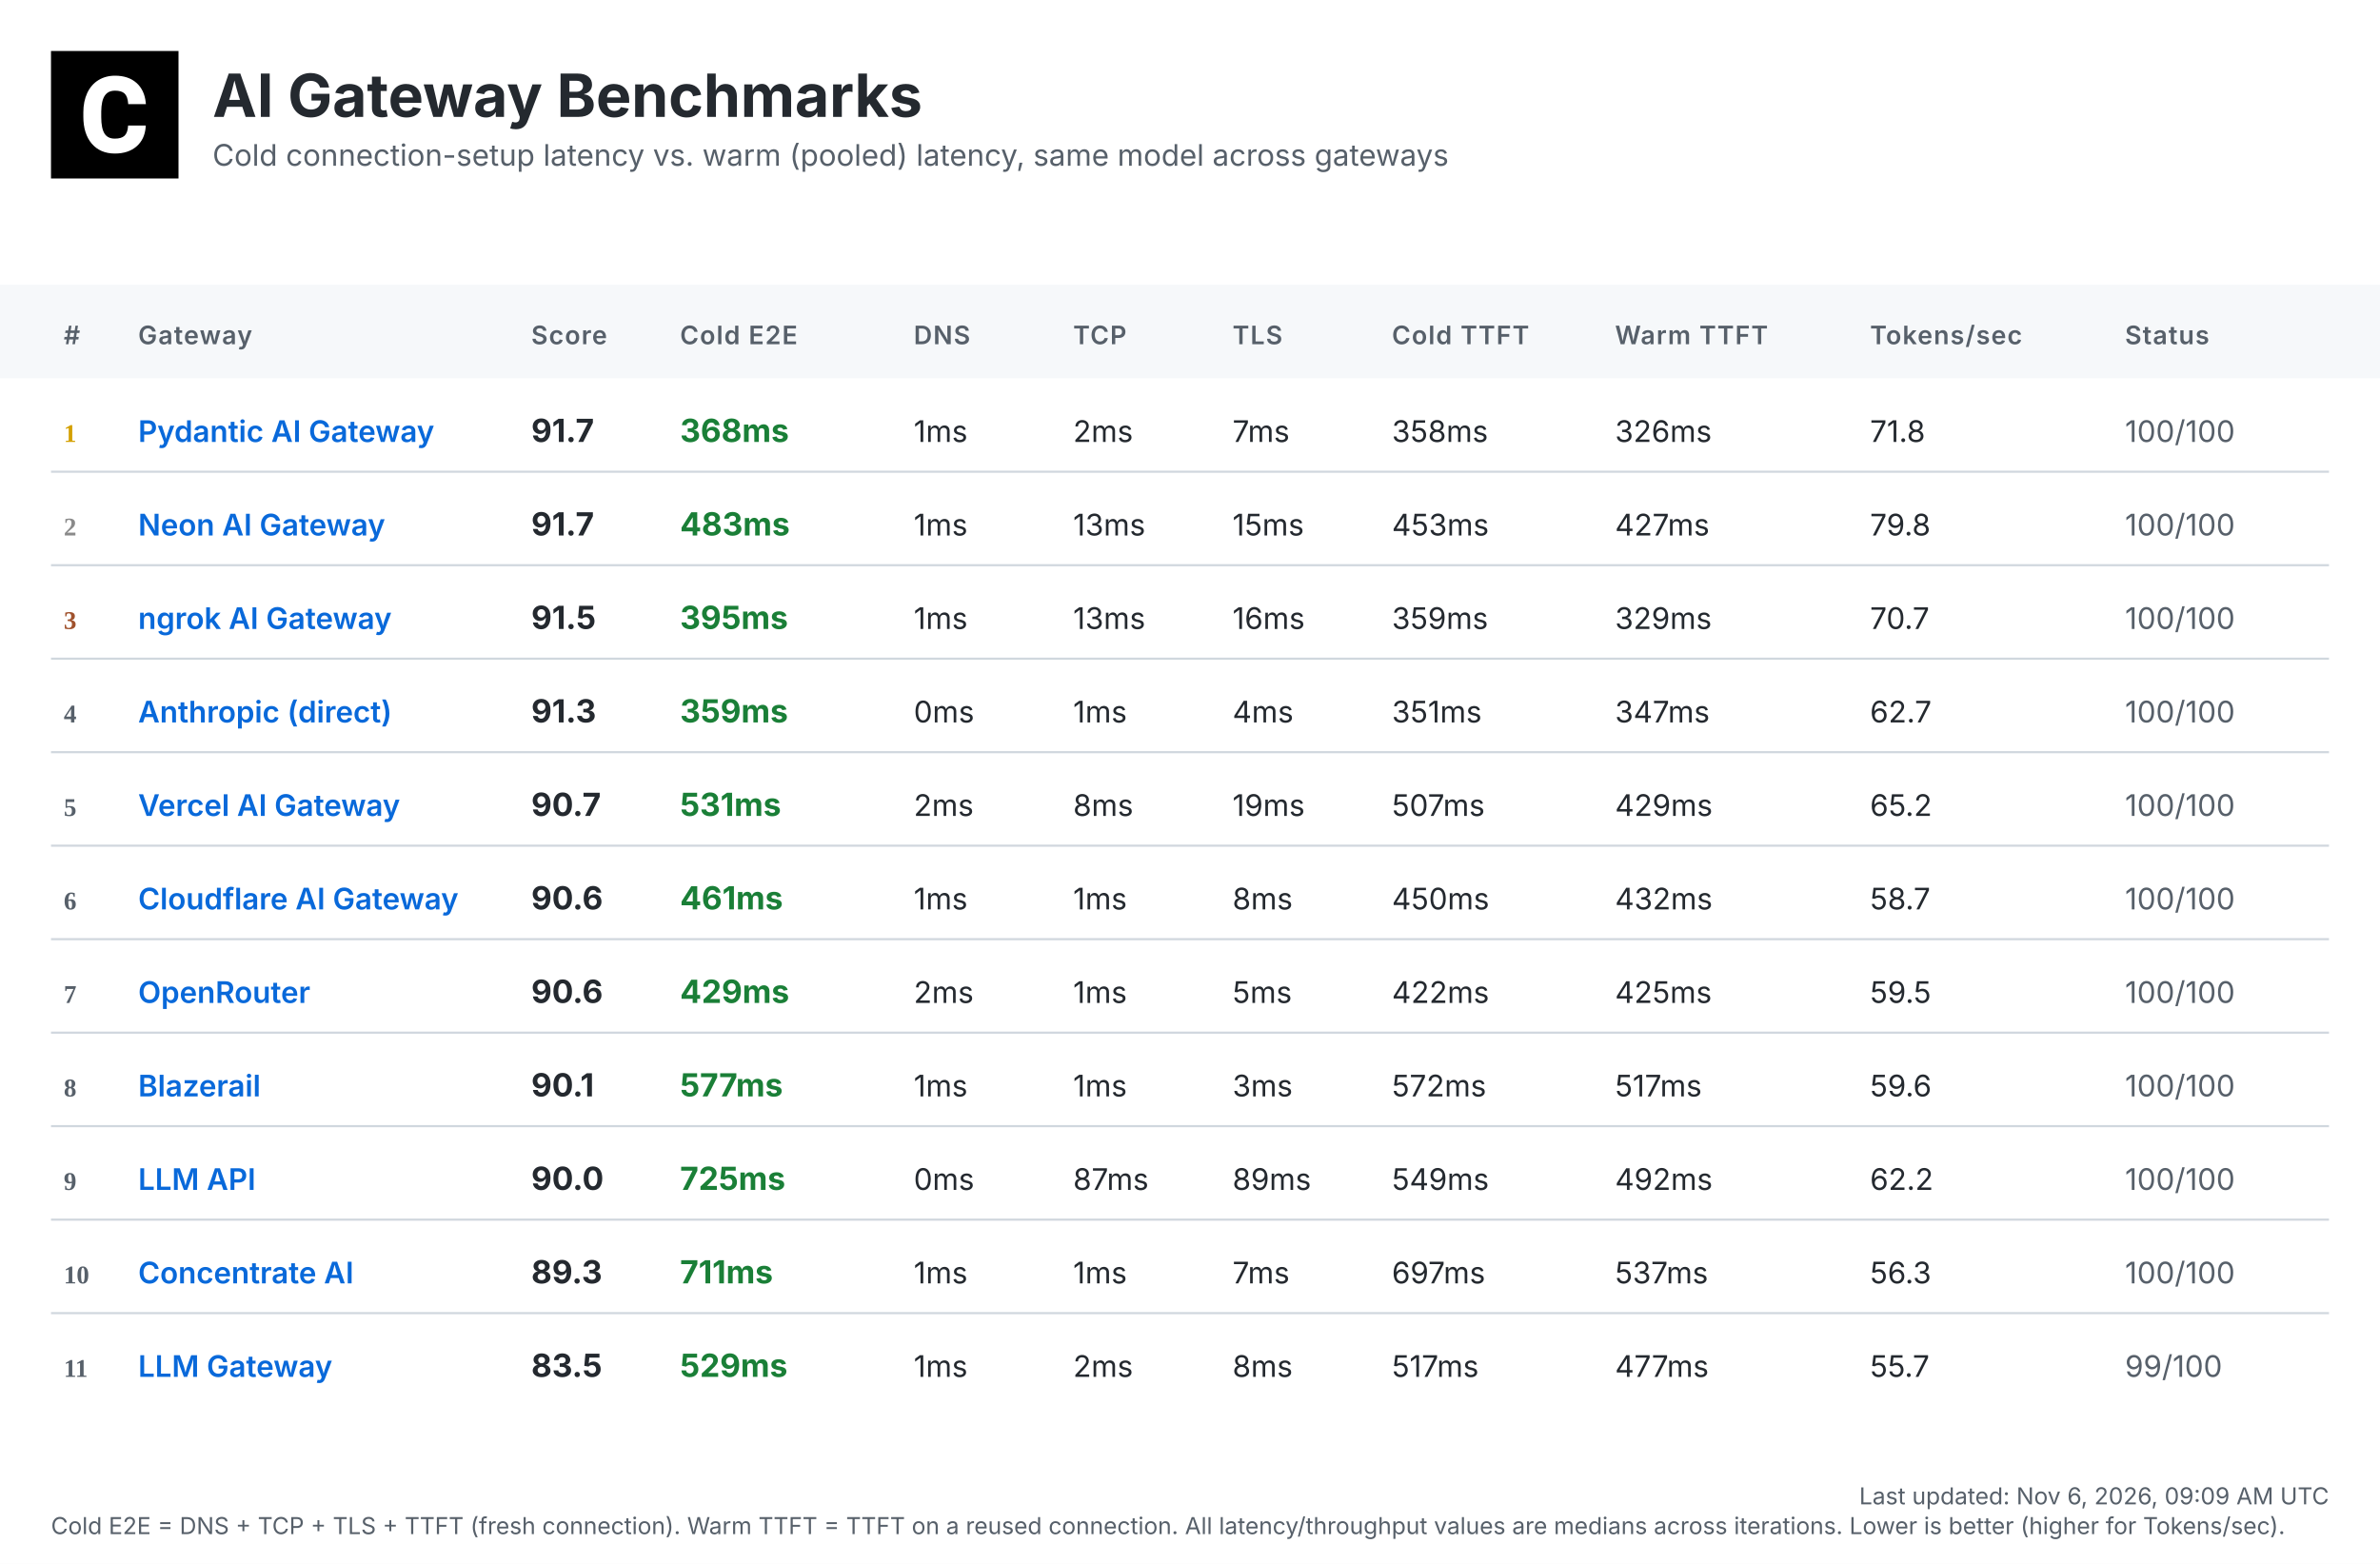
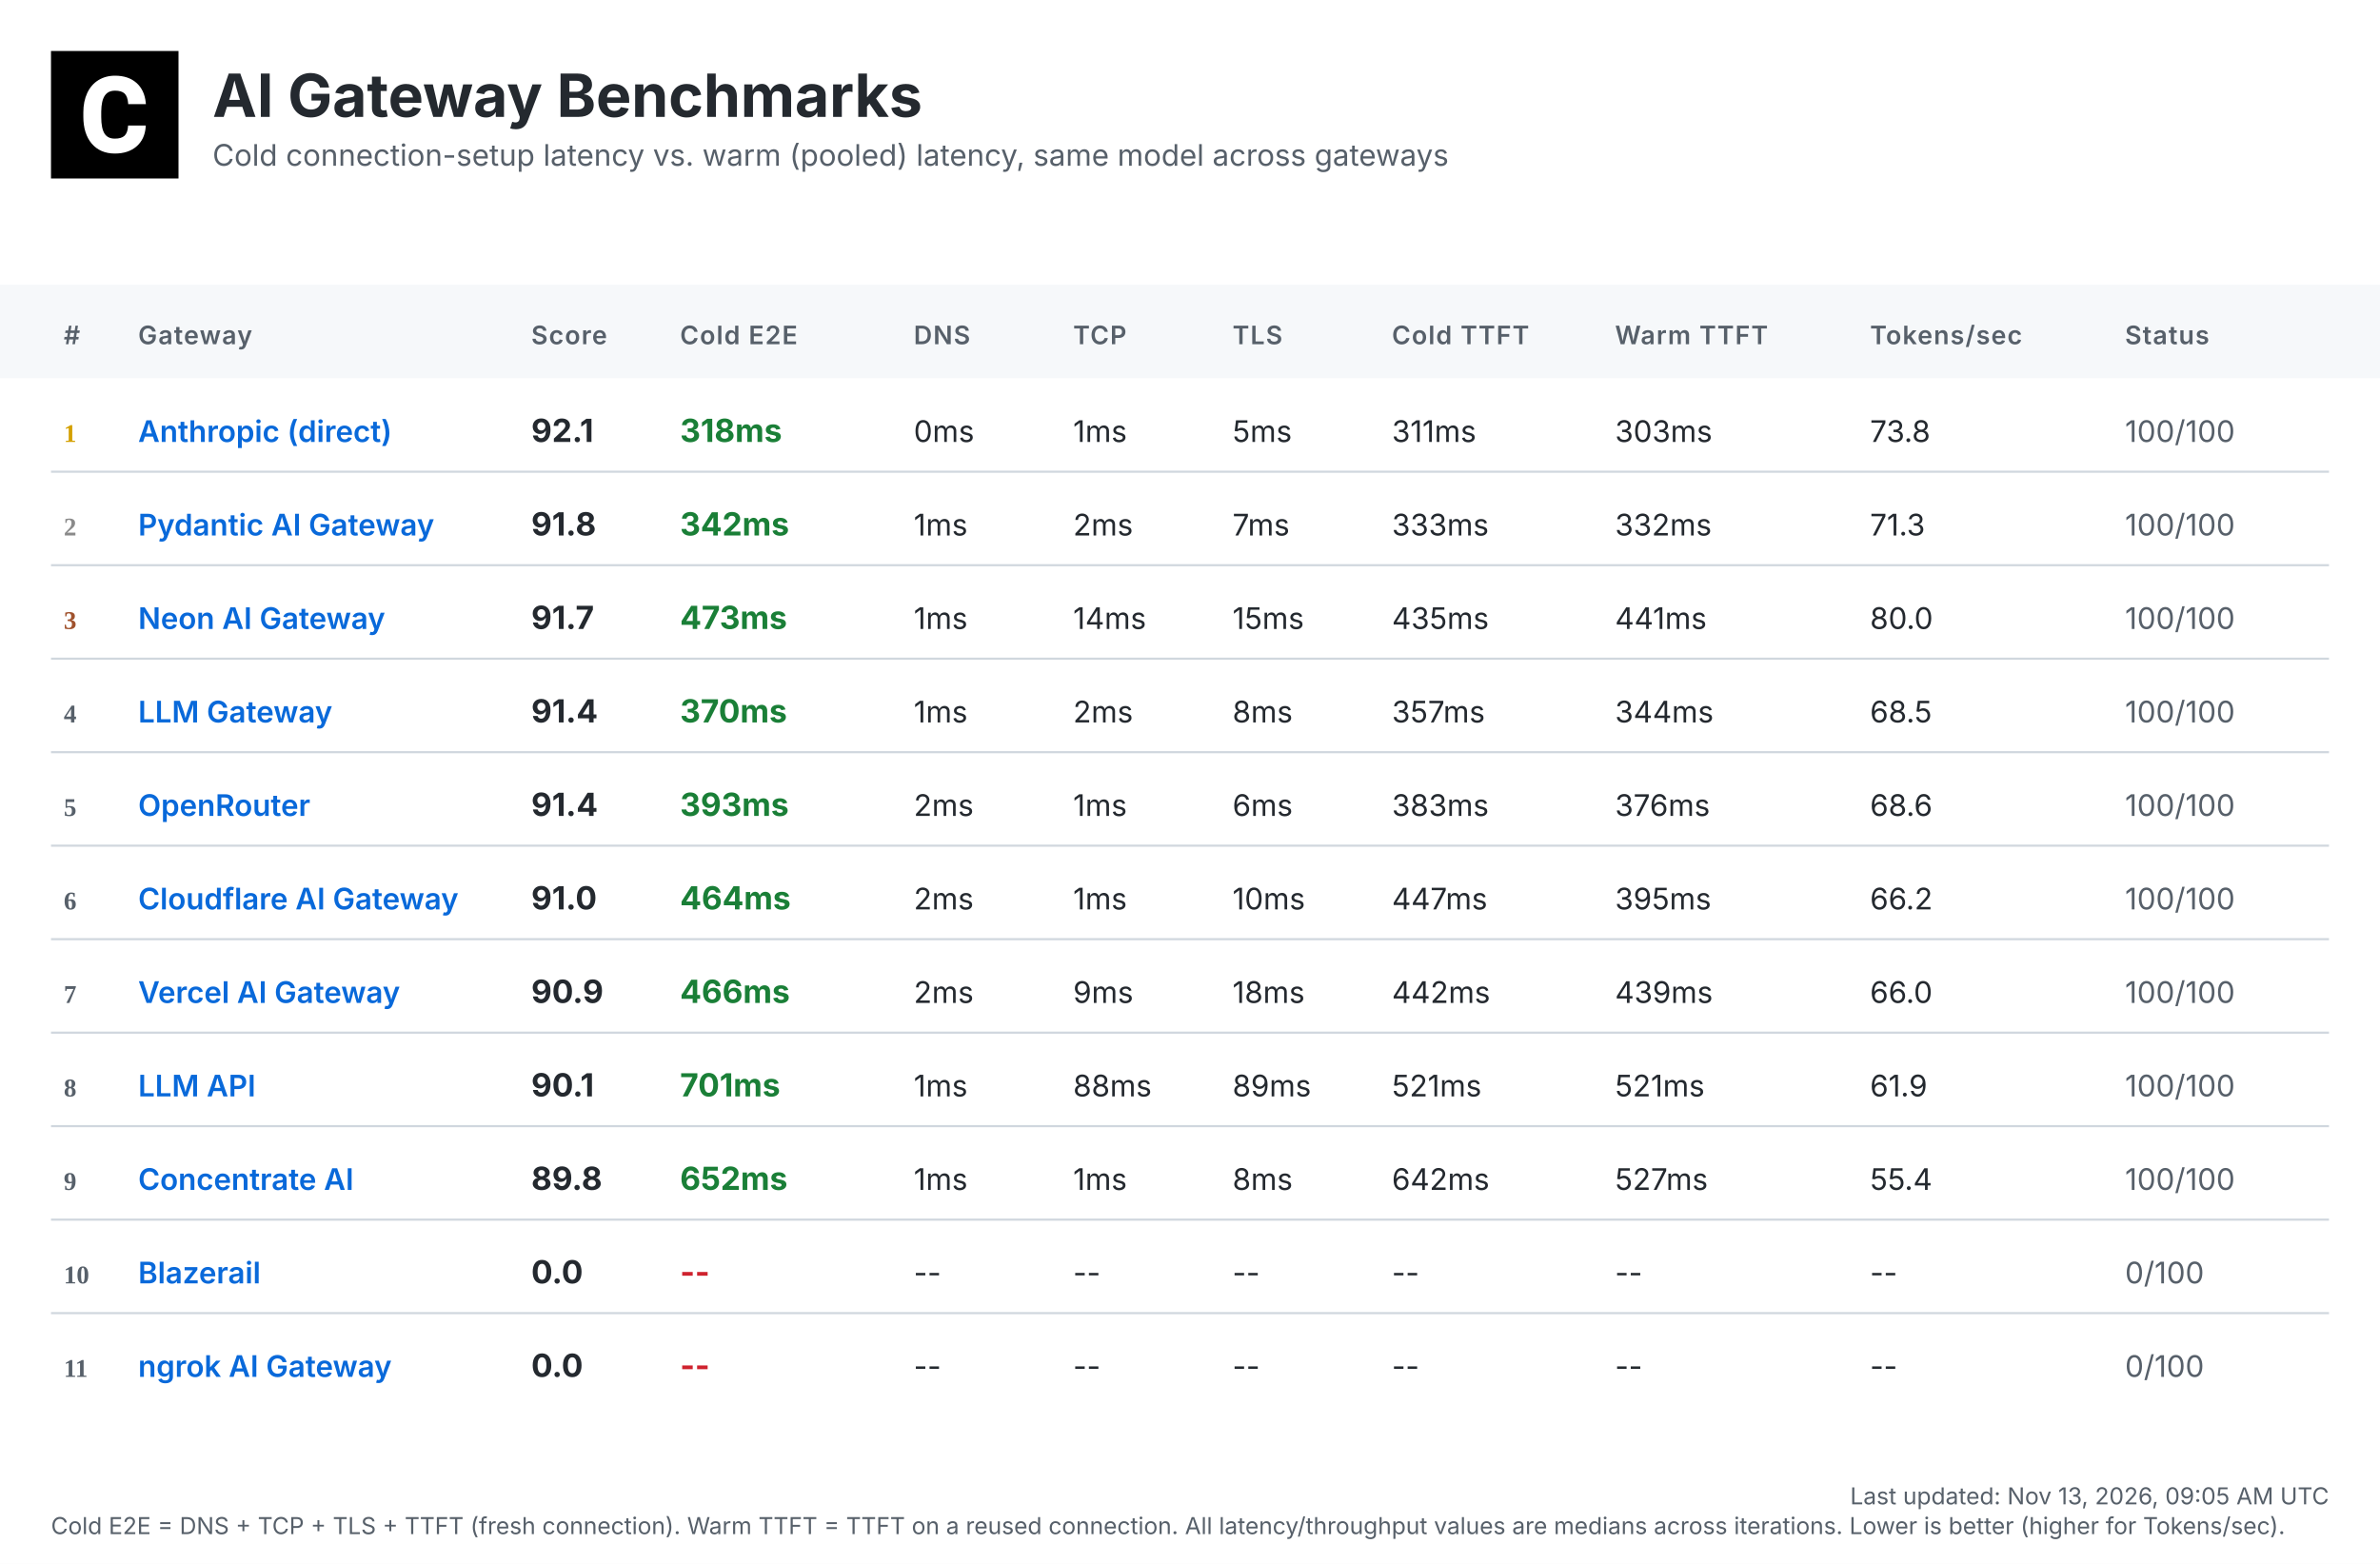
<svg xmlns="http://www.w3.org/2000/svg" width="1120" height="736" viewBox="0 0 1120 736">
  <defs>
    <linearGradient id="headerGrad" x1="0%" y1="0%" x2="100%" y2="100%">
      <stop offset="0%" style="stop-color:#f6f8fa;stop-opacity:1" />
      <stop offset="100%" style="stop-color:#ffffff;stop-opacity:1" />
    </linearGradient>
  </defs>
  <style>
    .bg { fill: #ffffff; }
    .header-bg { fill: url(#headerGrad); }
    .table-header-bg { fill: #f6f8fa; }
    .table-header { font: 600 12px 'Inter', 'SF Pro Display', -apple-system, BlinkMacSystemFont, 'Segoe UI', Roboto, Helvetica, Arial, sans-serif; fill: #57606a; text-transform: uppercase; letter-spacing: 0.5px; }
    .row { font: 14px 'Inter', 'SF Pro Display', -apple-system, BlinkMacSystemFont, 'Segoe UI', Roboto, Helvetica, Arial, sans-serif; fill: #24292f; }
    .rank { font-weight: 700; fill: #57606a; }
    .rank-1 { fill: #d4a000; }
    .rank-2 { fill: #8a8a8a; }
    .rank-3 { fill: #a0522d; }
    .provider { font-weight: 600; fill: #0969da; }
    .total { font-weight: 700; font-size: 15px; }
    .fast { fill: #1a7f37; }
    .medium { fill: #9a6700; }
    .slow { fill: #cf222e; }
    .status { fill: #57606a; }
    .divider { stroke: #d0d7de; stroke-width: 1; }
    .timestamp { font: 11px 'Inter', 'SF Pro Display', -apple-system, BlinkMacSystemFont, 'Segoe UI', Roboto, Helvetica, Arial, sans-serif; fill: #57606a; }
    .title { font: bold 28px 'Inter', 'SF Pro Display', -apple-system, BlinkMacSystemFont, 'Segoe UI', Roboto, Helvetica, Arial, sans-serif; fill: #24292f; }
    .subtitle { font: 14px 'Inter', 'SF Pro Display', -apple-system, BlinkMacSystemFont, 'Segoe UI', Roboto, Helvetica, Arial, sans-serif; fill: #57606a; }
  </style>
  <rect class="bg" width="1120" height="736" />
  <g transform="translate(24, 24)">
    <rect width="60" height="60" fill="#000000" />
    <g transform="scale(0.035) translate(0, 0)">
      <path fill="#ffffff" d="M1036.26,1002.28h237.87l-.93,19.09c-8.38,110.32-49.81,198.3-123.82,262.07-73.09,63.31-170.84,95.43-290.48,95.43-130.81,0-235.55-44.69-311.43-133.6-74.48-87.98-112.65-209.48-112.65-361.23v-60.51c0-96.83,17.7-183.41,51.68-257.43,34.91-74.95,85.19-133.61,149.89-173.63,64.7-40.04,140.12-60.52,225.3-60.52,117.77,0,214.13,32.12,286.29,95.9,72.62,63.3,114.98,153.61,126.15,267.67l1.86,19.08h-238.34l-.93-15.83c-4.65-59.11-20.95-101.94-47.95-127.08-27-25.6-69.83-38.17-127.08-38.17-61.91,0-107.06,20.95-137.33,65.17-31.65,45.15-47.94,117.77-48.87,215.53v74.48c0,102.41,15.36,177.83,45.62,223.91,28.86,44.22,74.01,65.63,137.79,65.63,58.19,0,101.48-12.57,128.95-38.17,26.99-25.14,43.29-66.1,47.48-121.5l.93-16.3Z" />
    </g>
  </g>
  <text class="title" x="100" y="55">AI Gateway Benchmarks</text>
  <text class="subtitle" x="100" y="78">Cold connection-setup latency vs. warm (pooled) latency, same model across gateways</text>
  <rect class="table-header-bg" y="134" width="1120" height="44" />
  <text class="table-header" x="30" y="162">#</text>
  <text class="table-header" x="65" y="162">Gateway</text>
  <text class="table-header" x="250" y="162">Score</text>
  <text class="table-header" x="320" y="162">Cold E2E</text>
  <text class="table-header" x="430" y="162">DNS</text>
  <text class="table-header" x="505" y="162">TCP</text>
  <text class="table-header" x="580" y="162">TLS</text>
  <text class="table-header" x="655" y="162">Cold TTFT</text>
  <text class="table-header" x="760" y="162">Warm TTFT</text>
  <text class="table-header" x="880" y="162">Tokens/sec</text>
  <text class="table-header" x="1000" y="162">Status</text>
  <text class="rank rank-1" x="30" y="208">1</text>
-   <text class="row provider" x="65" y="208">Pydantic AI Gateway</text>
-   <text class="row total" x="250" y="208">91.7</text>
-   <text class="row total fast" x="320" y="208">368ms</text>
-   <text class="row" x="430" y="208">1ms</text>
-   <text class="row" x="505" y="208">2ms</text>
-   <text class="row" x="580" y="208">7ms</text>
-   <text class="row" x="655" y="208">358ms</text>
-   <text class="row" x="760" y="208">326ms</text>
-   <text class="row" x="880" y="208">71.8</text>
+   <text class="row provider" x="65" y="208">Anthropic (direct)</text>
+   <text class="row total" x="250" y="208">92.1</text>
+   <text class="row total fast" x="320" y="208">318ms</text>
+   <text class="row" x="430" y="208">0ms</text>
+   <text class="row" x="505" y="208">1ms</text>
+   <text class="row" x="580" y="208">5ms</text>
+   <text class="row" x="655" y="208">311ms</text>
+   <text class="row" x="760" y="208">303ms</text>
+   <text class="row" x="880" y="208">73.8</text>
  <text class="row status" x="1000" y="208">100/100</text>
  <line class="divider" x1="24" y1="222" x2="1096" y2="222" />
  <text class="rank rank-2" x="30" y="252">2</text>
-   <text class="row provider" x="65" y="252">Neon AI Gateway</text>
-   <text class="row total" x="250" y="252">91.7</text>
-   <text class="row total fast" x="320" y="252">483ms</text>
+   <text class="row provider" x="65" y="252">Pydantic AI Gateway</text>
+   <text class="row total" x="250" y="252">91.8</text>
+   <text class="row total fast" x="320" y="252">342ms</text>
  <text class="row" x="430" y="252">1ms</text>
-   <text class="row" x="505" y="252">13ms</text>
-   <text class="row" x="580" y="252">15ms</text>
-   <text class="row" x="655" y="252">453ms</text>
-   <text class="row" x="760" y="252">427ms</text>
-   <text class="row" x="880" y="252">79.8</text>
+   <text class="row" x="505" y="252">2ms</text>
+   <text class="row" x="580" y="252">7ms</text>
+   <text class="row" x="655" y="252">333ms</text>
+   <text class="row" x="760" y="252">332ms</text>
+   <text class="row" x="880" y="252">71.3</text>
  <text class="row status" x="1000" y="252">100/100</text>
  <line class="divider" x1="24" y1="266" x2="1096" y2="266" />
  <text class="rank rank-3" x="30" y="296">3</text>
-   <text class="row provider" x="65" y="296">ngrok AI Gateway</text>
-   <text class="row total" x="250" y="296">91.5</text>
-   <text class="row total fast" x="320" y="296">395ms</text>
+   <text class="row provider" x="65" y="296">Neon AI Gateway</text>
+   <text class="row total" x="250" y="296">91.7</text>
+   <text class="row total fast" x="320" y="296">473ms</text>
  <text class="row" x="430" y="296">1ms</text>
-   <text class="row" x="505" y="296">13ms</text>
-   <text class="row" x="580" y="296">16ms</text>
-   <text class="row" x="655" y="296">359ms</text>
-   <text class="row" x="760" y="296">329ms</text>
-   <text class="row" x="880" y="296">70.7</text>
+   <text class="row" x="505" y="296">14ms</text>
+   <text class="row" x="580" y="296">15ms</text>
+   <text class="row" x="655" y="296">435ms</text>
+   <text class="row" x="760" y="296">441ms</text>
+   <text class="row" x="880" y="296">80.0</text>
  <text class="row status" x="1000" y="296">100/100</text>
  <line class="divider" x1="24" y1="310" x2="1096" y2="310" />
  <text class="rank" x="30" y="340">4</text>
-   <text class="row provider" x="65" y="340">Anthropic (direct)</text>
-   <text class="row total" x="250" y="340">91.3</text>
-   <text class="row total fast" x="320" y="340">359ms</text>
-   <text class="row" x="430" y="340">0ms</text>
-   <text class="row" x="505" y="340">1ms</text>
-   <text class="row" x="580" y="340">4ms</text>
-   <text class="row" x="655" y="340">351ms</text>
-   <text class="row" x="760" y="340">347ms</text>
-   <text class="row" x="880" y="340">62.7</text>
+   <text class="row provider" x="65" y="340">LLM Gateway</text>
+   <text class="row total" x="250" y="340">91.4</text>
+   <text class="row total fast" x="320" y="340">370ms</text>
+   <text class="row" x="430" y="340">1ms</text>
+   <text class="row" x="505" y="340">2ms</text>
+   <text class="row" x="580" y="340">8ms</text>
+   <text class="row" x="655" y="340">357ms</text>
+   <text class="row" x="760" y="340">344ms</text>
+   <text class="row" x="880" y="340">68.5</text>
  <text class="row status" x="1000" y="340">100/100</text>
  <line class="divider" x1="24" y1="354" x2="1096" y2="354" />
  <text class="rank" x="30" y="384">5</text>
-   <text class="row provider" x="65" y="384">Vercel AI Gateway</text>
-   <text class="row total" x="250" y="384">90.7</text>
-   <text class="row total fast" x="320" y="384">531ms</text>
+   <text class="row provider" x="65" y="384">OpenRouter</text>
+   <text class="row total" x="250" y="384">91.4</text>
+   <text class="row total fast" x="320" y="384">393ms</text>
  <text class="row" x="430" y="384">2ms</text>
-   <text class="row" x="505" y="384">8ms</text>
-   <text class="row" x="580" y="384">19ms</text>
-   <text class="row" x="655" y="384">507ms</text>
-   <text class="row" x="760" y="384">429ms</text>
-   <text class="row" x="880" y="384">65.2</text>
+   <text class="row" x="505" y="384">1ms</text>
+   <text class="row" x="580" y="384">6ms</text>
+   <text class="row" x="655" y="384">383ms</text>
+   <text class="row" x="760" y="384">376ms</text>
+   <text class="row" x="880" y="384">68.6</text>
  <text class="row status" x="1000" y="384">100/100</text>
  <line class="divider" x1="24" y1="398" x2="1096" y2="398" />
  <text class="rank" x="30" y="428">6</text>
  <text class="row provider" x="65" y="428">Cloudflare AI Gateway</text>
-   <text class="row total" x="250" y="428">90.6</text>
-   <text class="row total fast" x="320" y="428">461ms</text>
-   <text class="row" x="430" y="428">1ms</text>
+   <text class="row total" x="250" y="428">91.0</text>
+   <text class="row total fast" x="320" y="428">464ms</text>
+   <text class="row" x="430" y="428">2ms</text>
  <text class="row" x="505" y="428">1ms</text>
-   <text class="row" x="580" y="428">8ms</text>
-   <text class="row" x="655" y="428">450ms</text>
-   <text class="row" x="760" y="428">432ms</text>
-   <text class="row" x="880" y="428">58.7</text>
+   <text class="row" x="580" y="428">10ms</text>
+   <text class="row" x="655" y="428">447ms</text>
+   <text class="row" x="760" y="428">395ms</text>
+   <text class="row" x="880" y="428">66.2</text>
  <text class="row status" x="1000" y="428">100/100</text>
  <line class="divider" x1="24" y1="442" x2="1096" y2="442" />
  <text class="rank" x="30" y="472">7</text>
-   <text class="row provider" x="65" y="472">OpenRouter</text>
-   <text class="row total" x="250" y="472">90.6</text>
-   <text class="row total fast" x="320" y="472">429ms</text>
+   <text class="row provider" x="65" y="472">Vercel AI Gateway</text>
+   <text class="row total" x="250" y="472">90.9</text>
+   <text class="row total fast" x="320" y="472">466ms</text>
  <text class="row" x="430" y="472">2ms</text>
-   <text class="row" x="505" y="472">1ms</text>
-   <text class="row" x="580" y="472">5ms</text>
-   <text class="row" x="655" y="472">422ms</text>
-   <text class="row" x="760" y="472">425ms</text>
-   <text class="row" x="880" y="472">59.5</text>
+   <text class="row" x="505" y="472">9ms</text>
+   <text class="row" x="580" y="472">18ms</text>
+   <text class="row" x="655" y="472">442ms</text>
+   <text class="row" x="760" y="472">439ms</text>
+   <text class="row" x="880" y="472">66.0</text>
  <text class="row status" x="1000" y="472">100/100</text>
  <line class="divider" x1="24" y1="486" x2="1096" y2="486" />
  <text class="rank" x="30" y="516">8</text>
-   <text class="row provider" x="65" y="516">Blazerail</text>
+   <text class="row provider" x="65" y="516">LLM API</text>
  <text class="row total" x="250" y="516">90.1</text>
-   <text class="row total fast" x="320" y="516">577ms</text>
+   <text class="row total fast" x="320" y="516">701ms</text>
  <text class="row" x="430" y="516">1ms</text>
-   <text class="row" x="505" y="516">1ms</text>
-   <text class="row" x="580" y="516">3ms</text>
-   <text class="row" x="655" y="516">572ms</text>
-   <text class="row" x="760" y="516">517ms</text>
-   <text class="row" x="880" y="516">59.6</text>
+   <text class="row" x="505" y="516">88ms</text>
+   <text class="row" x="580" y="516">89ms</text>
+   <text class="row" x="655" y="516">521ms</text>
+   <text class="row" x="760" y="516">521ms</text>
+   <text class="row" x="880" y="516">61.9</text>
  <text class="row status" x="1000" y="516">100/100</text>
  <line class="divider" x1="24" y1="530" x2="1096" y2="530" />
  <text class="rank" x="30" y="560">9</text>
-   <text class="row provider" x="65" y="560">LLM API</text>
-   <text class="row total" x="250" y="560">90.0</text>
-   <text class="row total fast" x="320" y="560">725ms</text>
-   <text class="row" x="430" y="560">0ms</text>
-   <text class="row" x="505" y="560">87ms</text>
-   <text class="row" x="580" y="560">89ms</text>
-   <text class="row" x="655" y="560">549ms</text>
-   <text class="row" x="760" y="560">492ms</text>
-   <text class="row" x="880" y="560">62.2</text>
+   <text class="row provider" x="65" y="560">Concentrate AI</text>
+   <text class="row total" x="250" y="560">89.8</text>
+   <text class="row total fast" x="320" y="560">652ms</text>
+   <text class="row" x="430" y="560">1ms</text>
+   <text class="row" x="505" y="560">1ms</text>
+   <text class="row" x="580" y="560">8ms</text>
+   <text class="row" x="655" y="560">642ms</text>
+   <text class="row" x="760" y="560">527ms</text>
+   <text class="row" x="880" y="560">55.4</text>
  <text class="row status" x="1000" y="560">100/100</text>
  <line class="divider" x1="24" y1="574" x2="1096" y2="574" />
  <text class="rank" x="30" y="604">10</text>
-   <text class="row provider" x="65" y="604">Concentrate AI</text>
-   <text class="row total" x="250" y="604">89.3</text>
-   <text class="row total fast" x="320" y="604">711ms</text>
-   <text class="row" x="430" y="604">1ms</text>
-   <text class="row" x="505" y="604">1ms</text>
-   <text class="row" x="580" y="604">7ms</text>
-   <text class="row" x="655" y="604">697ms</text>
-   <text class="row" x="760" y="604">537ms</text>
-   <text class="row" x="880" y="604">56.3</text>
-   <text class="row status" x="1000" y="604">100/100</text>
+   <text class="row provider" x="65" y="604">Blazerail</text>
+   <text class="row total" x="250" y="604">0.0</text>
+   <text class="row total slow" x="320" y="604">--</text>
+   <text class="row" x="430" y="604">--</text>
+   <text class="row" x="505" y="604">--</text>
+   <text class="row" x="580" y="604">--</text>
+   <text class="row" x="655" y="604">--</text>
+   <text class="row" x="760" y="604">--</text>
+   <text class="row" x="880" y="604">--</text>
+   <text class="row status" x="1000" y="604">0/100</text>
  <line class="divider" x1="24" y1="618" x2="1096" y2="618" />
  <text class="rank" x="30" y="648">11</text>
-   <text class="row provider" x="65" y="648">LLM Gateway</text>
-   <text class="row total" x="250" y="648">83.5</text>
-   <text class="row total fast" x="320" y="648">529ms</text>
-   <text class="row" x="430" y="648">1ms</text>
-   <text class="row" x="505" y="648">2ms</text>
-   <text class="row" x="580" y="648">8ms</text>
-   <text class="row" x="655" y="648">517ms</text>
-   <text class="row" x="760" y="648">477ms</text>
-   <text class="row" x="880" y="648">55.7</text>
-   <text class="row status" x="1000" y="648">99/100</text>
-   <text class="timestamp" x="1096" y="708" text-anchor="end">Last updated: Nov 6, 2026, 09:09 AM UTC</text>
+   <text class="row provider" x="65" y="648">ngrok AI Gateway</text>
+   <text class="row total" x="250" y="648">0.0</text>
+   <text class="row total slow" x="320" y="648">--</text>
+   <text class="row" x="430" y="648">--</text>
+   <text class="row" x="505" y="648">--</text>
+   <text class="row" x="580" y="648">--</text>
+   <text class="row" x="655" y="648">--</text>
+   <text class="row" x="760" y="648">--</text>
+   <text class="row" x="880" y="648">--</text>
+   <text class="row status" x="1000" y="648">0/100</text>
+   <text class="timestamp" x="1096" y="708" text-anchor="end">Last updated: Nov 13, 2026, 09:05 AM UTC</text>
  <text class="timestamp" x="24" y="722">Cold E2E = DNS + TCP + TLS + TTFT (fresh connection). Warm TTFT = TTFT on a reused connection. All latency/throughput values are medians across iterations. Lower is better (higher for Tokens/sec).</text>
</svg>
